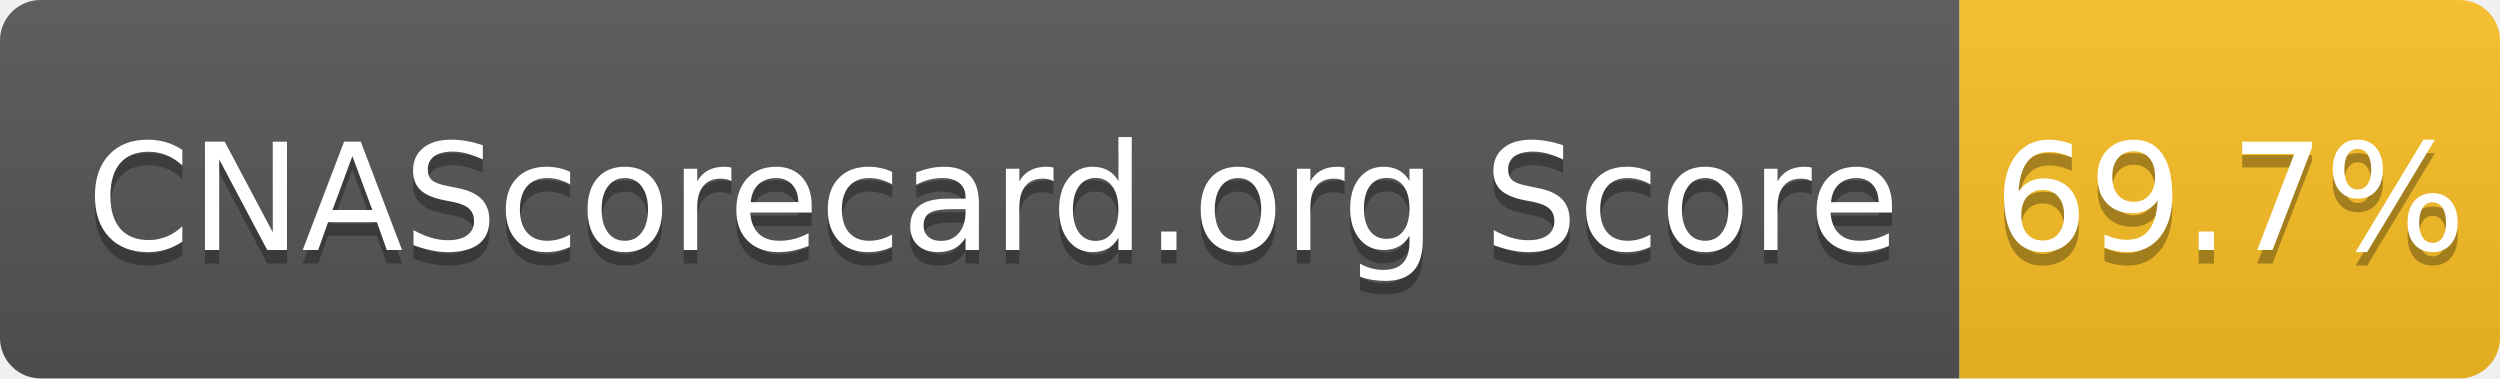
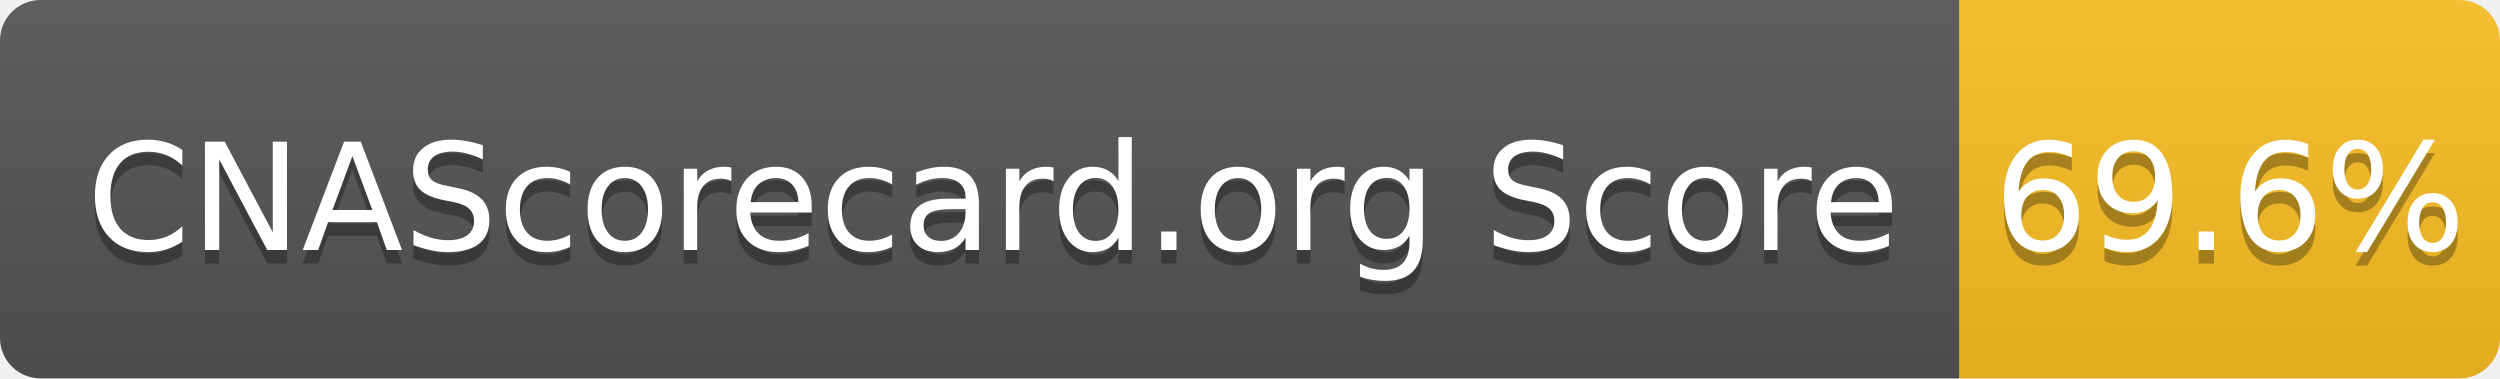
- <svg xmlns="http://www.w3.org/2000/svg" width="185" height="28" role="img" aria-label="CNAScorecard.org Score: 69.7%">
+ <svg xmlns="http://www.w3.org/2000/svg" width="185" height="28" role="img" aria-label="CNAScorecard.org Score: 69.6%">
  <linearGradient id="s" x2="0" y2="100%">
    <stop offset="0" stop-color="#bbb" stop-opacity=".1" />
    <stop offset="1" stop-opacity=".1" />
  </linearGradient>
  <clipPath id="r">
    <rect width="185" height="28" rx="3" fill="#fff" />
  </clipPath>
  <g clip-path="url(#r)">
    <rect width="145" height="28" fill="#555" />
    <rect x="145" width="40" height="28" fill="#FBBF24" />
    <rect width="185" height="28" fill="url(#s)" />
  </g>
  <g fill="#fff" text-anchor="middle" font-family="Verdana,Geneva,DejaVu Sans,sans-serif" text-rendering="geometricPrecision" font-size="110">
    <text aria-hidden="true" x="735" y="195" fill="#010101" fill-opacity=".3" transform="scale(.1)" textLength="1350">CNAScorecard.org Score</text>
    <text x="735" y="185" transform="scale(.1)" fill="#fff" textLength="1350">CNAScorecard.org Score</text>
-     <text aria-hidden="true" x="1650" y="195" fill="#010101" fill-opacity=".3" transform="scale(.1)" textLength="300">69.7%</text>
-     <text x="1650" y="185" transform="scale(.1)" fill="#fff" textLength="300">69.7%</text>
+     <text aria-hidden="true" x="1650" y="195" fill="#010101" fill-opacity=".3" transform="scale(.1)" textLength="300">69.6%</text>
+     <text x="1650" y="185" transform="scale(.1)" fill="#fff" textLength="300">69.6%</text>
  </g>
</svg>
